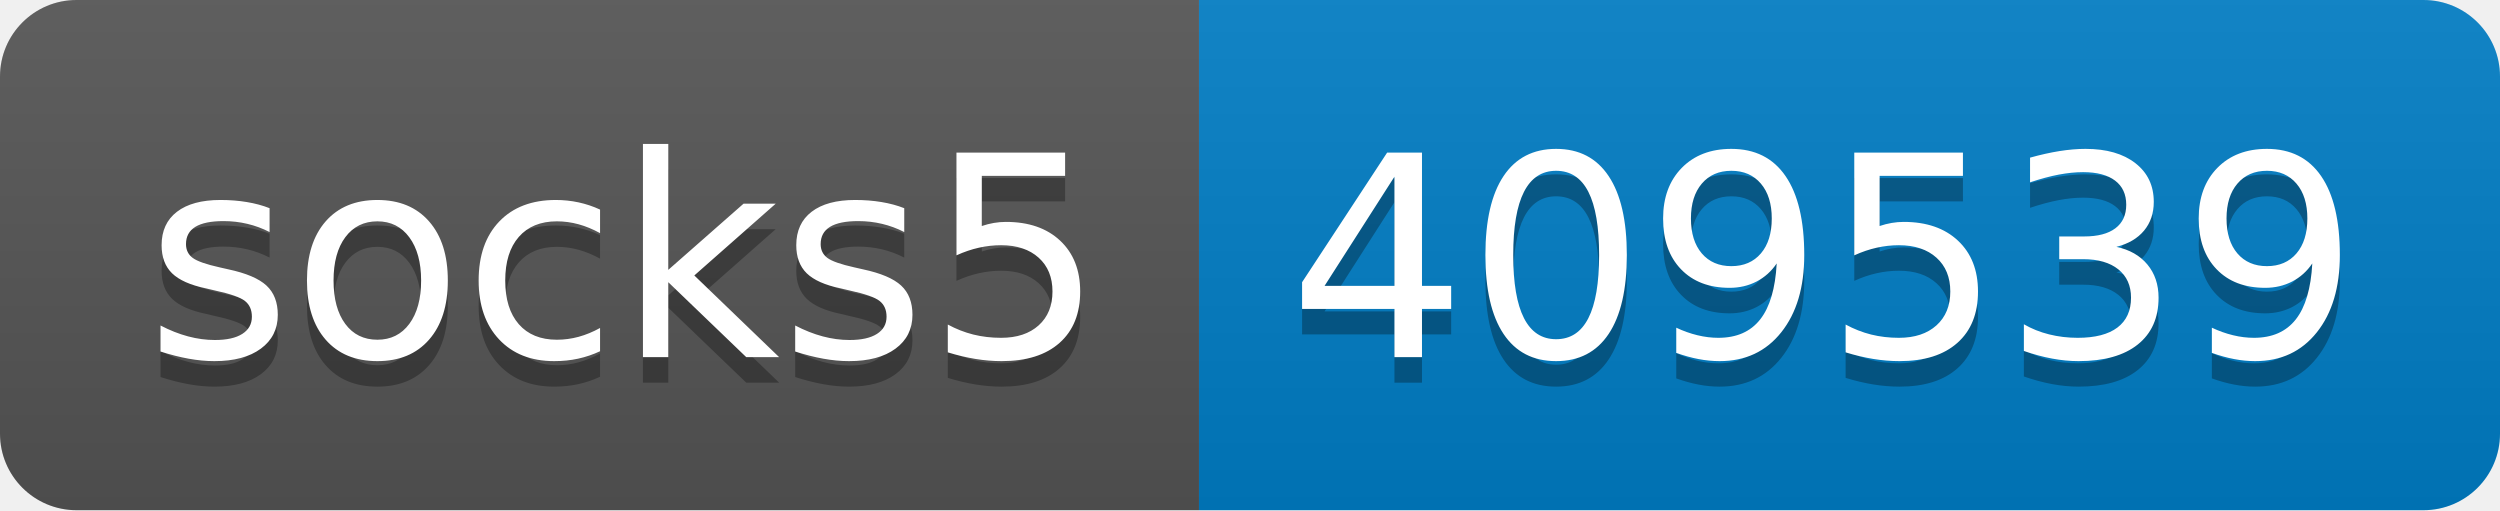
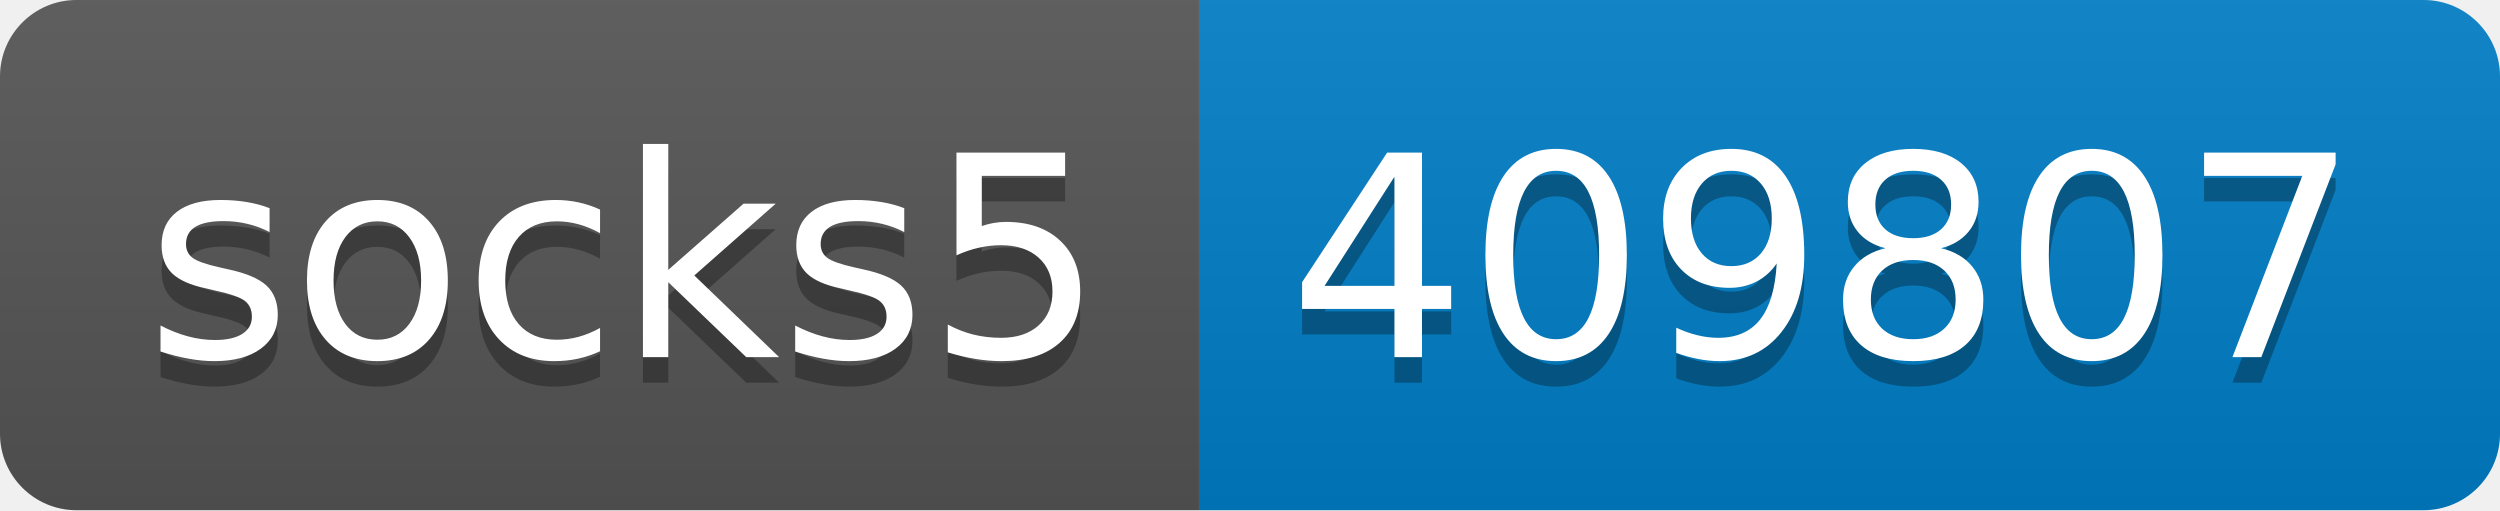
- <svg xmlns="http://www.w3.org/2000/svg" width="98" height="20" role="img" aria-label="socks5: 409539">
+ <svg xmlns="http://www.w3.org/2000/svg" width="98" height="20" role="img" aria-label="socks5: 409807">
  <linearGradient id="s" x2="0" y2="100%">
    <stop offset="0" stop-color="#bbb" stop-opacity=".1" />
    <stop offset="1" stop-opacity=".1" />
  </linearGradient>
  <clipPath id="r">
    <rect width="98" height="20" rx="3" fill="#fff" />
  </clipPath>
  <g clip-path="url(#r)">
    <rect width="47" height="20" fill="#555" />
    <rect x="47" width="51" height="20" fill="#007ec6" />
    <rect width="98" height="20" fill="url(#s)" />
  </g>
  <g fill="#fff" text-anchor="middle" font-family="Verdana,Geneva,DejaVu Sans,sans-serif" text-rendering="geometricPrecision" font-size="110">
    <text aria-hidden="true" x="245" y="150" fill="#010101" fill-opacity=".3" transform="scale(.1)" textLength="370">socks5</text>
    <text x="245" y="140" transform="scale(.1)" fill="#fff" textLength="370">socks5</text>
-     <text aria-hidden="true" x="715" y="150" fill="#010101" fill-opacity=".3" transform="scale(.1)" textLength="410">409539</text>
-     <text x="715" y="140" transform="scale(.1)" fill="#fff" textLength="410">409539</text>
+     <text aria-hidden="true" x="715" y="150" fill="#010101" fill-opacity=".3" transform="scale(.1)" textLength="410">409807</text>
+     <text x="715" y="140" transform="scale(.1)" fill="#fff" textLength="410">409807</text>
  </g>
</svg>
